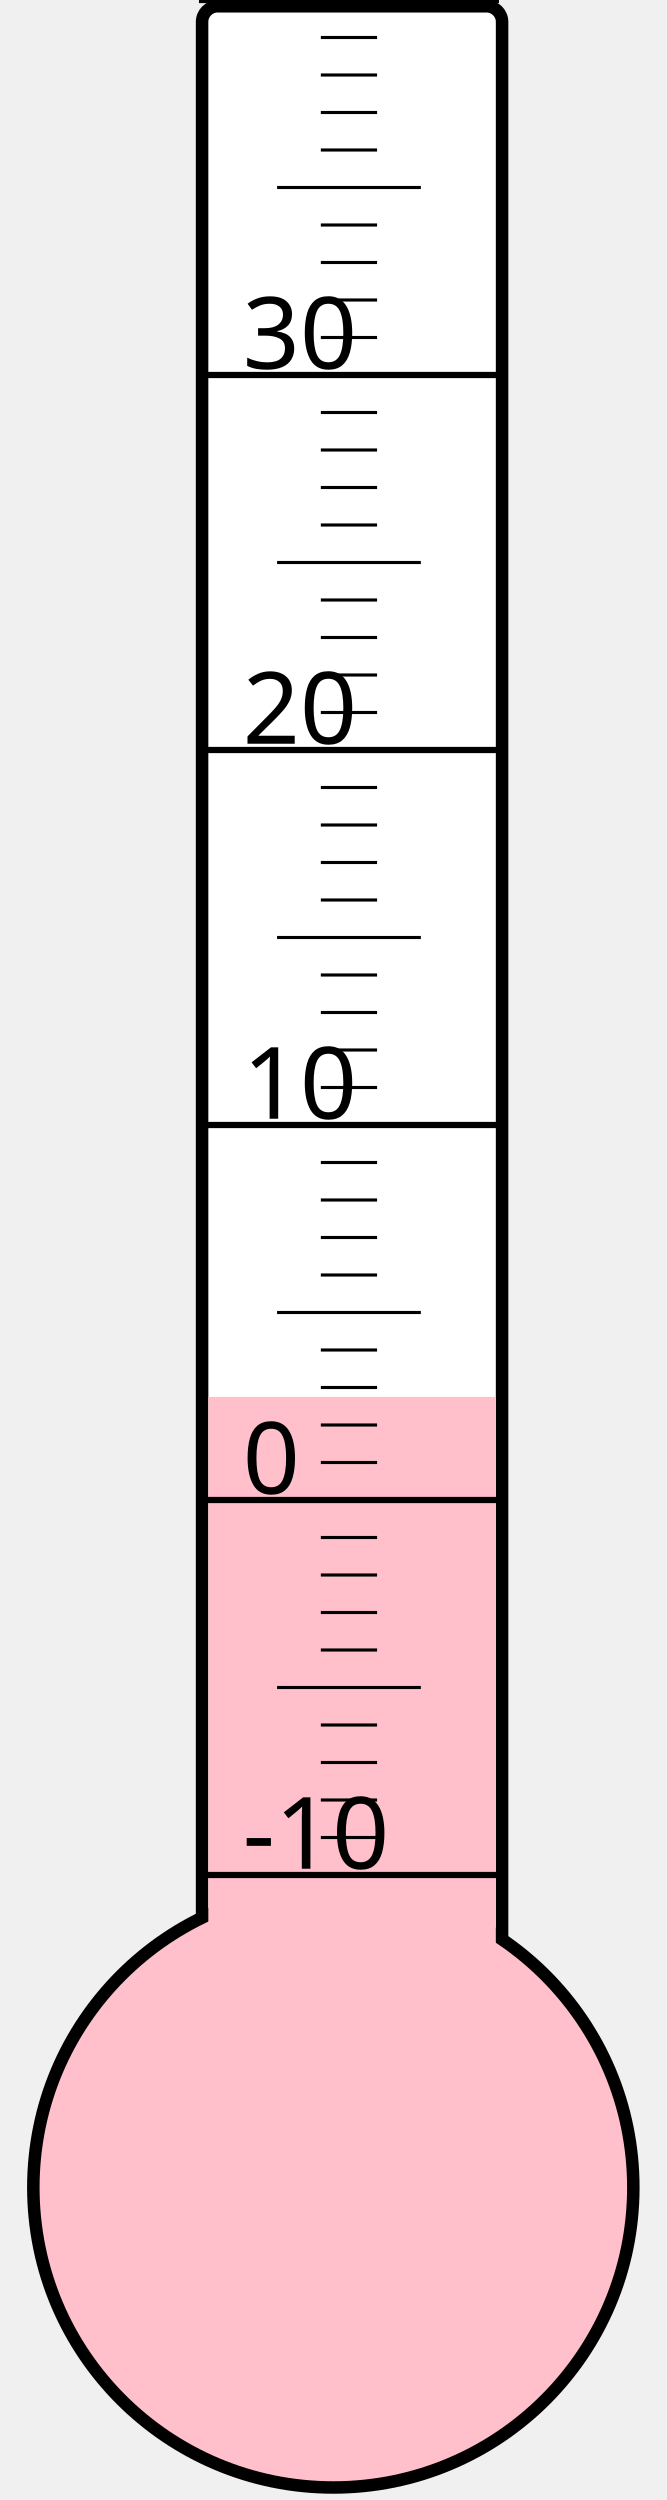
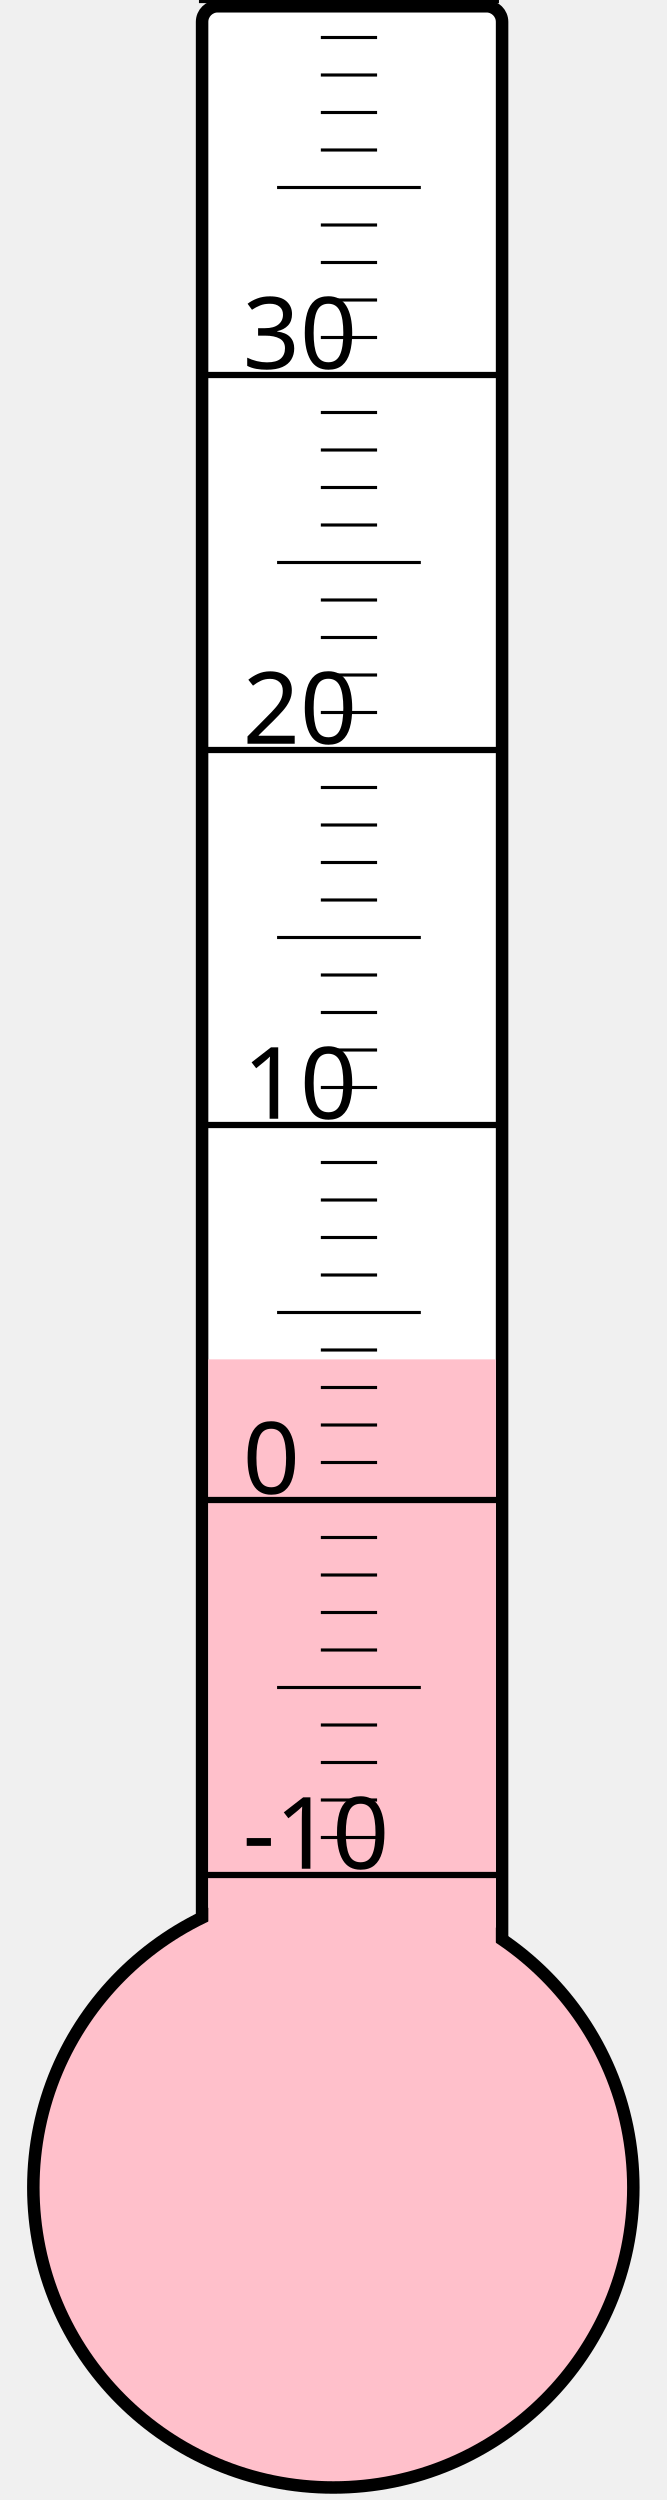
<svg xmlns="http://www.w3.org/2000/svg" width="40px" height="150px" viewBox="0 0 200 800">
  <rect width="200" height="800" x="0" y="0" style="fill: #ffffeb; fill-opacity: 0;" />
  <rect width="96" height="680" x="58" y="2" rx="5" ry="5" style="fill: white; fill-opacity: 1; stroke: black; stroke-width: 4;" />
  <circle cx="100" cy="700" r="96" style="fill: pink; stroke: black; stroke-width: 4;" />
-   <rect width="92" height="253.0" x="60" y="447.0" style="fill: pink; fill-opacity: 1; stroke-width: 0;" />
+   <rect width="92" height="265.0" x="60" y="435.0" style="fill: pink; fill-opacity: 1; stroke-width: 0;" />
  <text x="71" y="598" style="font-family: sans-serif; font-size: 24pt;">-10</text>
  <text x="71" y="478" style="font-family: sans-serif; font-size: 24pt;">0</text>
  <text x="71" y="358" style="font-family: sans-serif; font-size: 24pt;">10</text>
  <text x="71" y="238" style="font-family: sans-serif; font-size: 24pt;">20</text>
  <text x="71" y="118" style="font-family: sans-serif; font-size: 24pt;">30</text>
  <g style="stroke: black;">
    <line x1="57" y1="600" x2="153" y2="600" style="stroke-width: 2;" />
    <line x1="96" y1="588" x2="114" y2="588" style="stroke-width: 1;" />
    <line x1="96" y1="576" x2="114" y2="576" style="stroke-width: 1;" />
    <line x1="96" y1="564" x2="114" y2="564" style="stroke-width: 1;" />
    <line x1="96" y1="552" x2="114" y2="552" style="stroke-width: 1;" />
    <line x1="82" y1="540" x2="128" y2="540" style="stroke-width: 1;" />
    <line x1="96" y1="528" x2="114" y2="528" style="stroke-width: 1;" />
    <line x1="96" y1="516" x2="114" y2="516" style="stroke-width: 1;" />
    <line x1="96" y1="504" x2="114" y2="504" style="stroke-width: 1;" />
    <line x1="96" y1="492" x2="114" y2="492" style="stroke-width: 1;" />
    <line x1="57" y1="480" x2="153" y2="480" style="stroke-width: 2;" />
    <line x1="96" y1="468" x2="114" y2="468" style="stroke-width: 1;" />
    <line x1="96" y1="456" x2="114" y2="456" style="stroke-width: 1;" />
    <line x1="96" y1="444" x2="114" y2="444" style="stroke-width: 1;" />
    <line x1="96" y1="432" x2="114" y2="432" style="stroke-width: 1;" />
    <line x1="82" y1="420" x2="128" y2="420" style="stroke-width: 1;" />
    <line x1="96" y1="408" x2="114" y2="408" style="stroke-width: 1;" />
    <line x1="96" y1="396" x2="114" y2="396" style="stroke-width: 1;" />
    <line x1="96" y1="384" x2="114" y2="384" style="stroke-width: 1;" />
    <line x1="96" y1="372" x2="114" y2="372" style="stroke-width: 1;" />
    <line x1="57" y1="360" x2="153" y2="360" style="stroke-width: 2;" />
    <line x1="96" y1="348" x2="114" y2="348" style="stroke-width: 1;" />
    <line x1="96" y1="336" x2="114" y2="336" style="stroke-width: 1;" />
    <line x1="96" y1="324" x2="114" y2="324" style="stroke-width: 1;" />
    <line x1="96" y1="312" x2="114" y2="312" style="stroke-width: 1;" />
    <line x1="82" y1="300" x2="128" y2="300" style="stroke-width: 1;" />
    <line x1="96" y1="288" x2="114" y2="288" style="stroke-width: 1;" />
    <line x1="96" y1="276" x2="114" y2="276" style="stroke-width: 1;" />
    <line x1="96" y1="264" x2="114" y2="264" style="stroke-width: 1;" />
    <line x1="96" y1="252" x2="114" y2="252" style="stroke-width: 1;" />
    <line x1="57" y1="240" x2="153" y2="240" style="stroke-width: 2;" />
    <line x1="96" y1="228" x2="114" y2="228" style="stroke-width: 1;" />
    <line x1="96" y1="216" x2="114" y2="216" style="stroke-width: 1;" />
    <line x1="96" y1="204" x2="114" y2="204" style="stroke-width: 1;" />
    <line x1="96" y1="192" x2="114" y2="192" style="stroke-width: 1;" />
    <line x1="82" y1="180" x2="128" y2="180" style="stroke-width: 1;" />
    <line x1="96" y1="168" x2="114" y2="168" style="stroke-width: 1;" />
    <line x1="96" y1="156" x2="114" y2="156" style="stroke-width: 1;" />
    <line x1="96" y1="144" x2="114" y2="144" style="stroke-width: 1;" />
    <line x1="96" y1="132" x2="114" y2="132" style="stroke-width: 1;" />
    <line x1="57" y1="120" x2="153" y2="120" style="stroke-width: 2;" />
    <line x1="96" y1="108" x2="114" y2="108" style="stroke-width: 1;" />
    <line x1="96" y1="96" x2="114" y2="96" style="stroke-width: 1;" />
    <line x1="96" y1="84" x2="114" y2="84" style="stroke-width: 1;" />
    <line x1="96" y1="72" x2="114" y2="72" style="stroke-width: 1;" />
    <line x1="82" y1="60" x2="128" y2="60" style="stroke-width: 1;" />
    <line x1="96" y1="48" x2="114" y2="48" style="stroke-width: 1;" />
    <line x1="96" y1="36" x2="114" y2="36" style="stroke-width: 1;" />
    <line x1="96" y1="24" x2="114" y2="24" style="stroke-width: 1;" />
    <line x1="96" y1="12" x2="114" y2="12" style="stroke-width: 1;" />
    <line x1="57" y1="0" x2="153" y2="0" style="stroke-width: 2;" />
  </g>
</svg>
